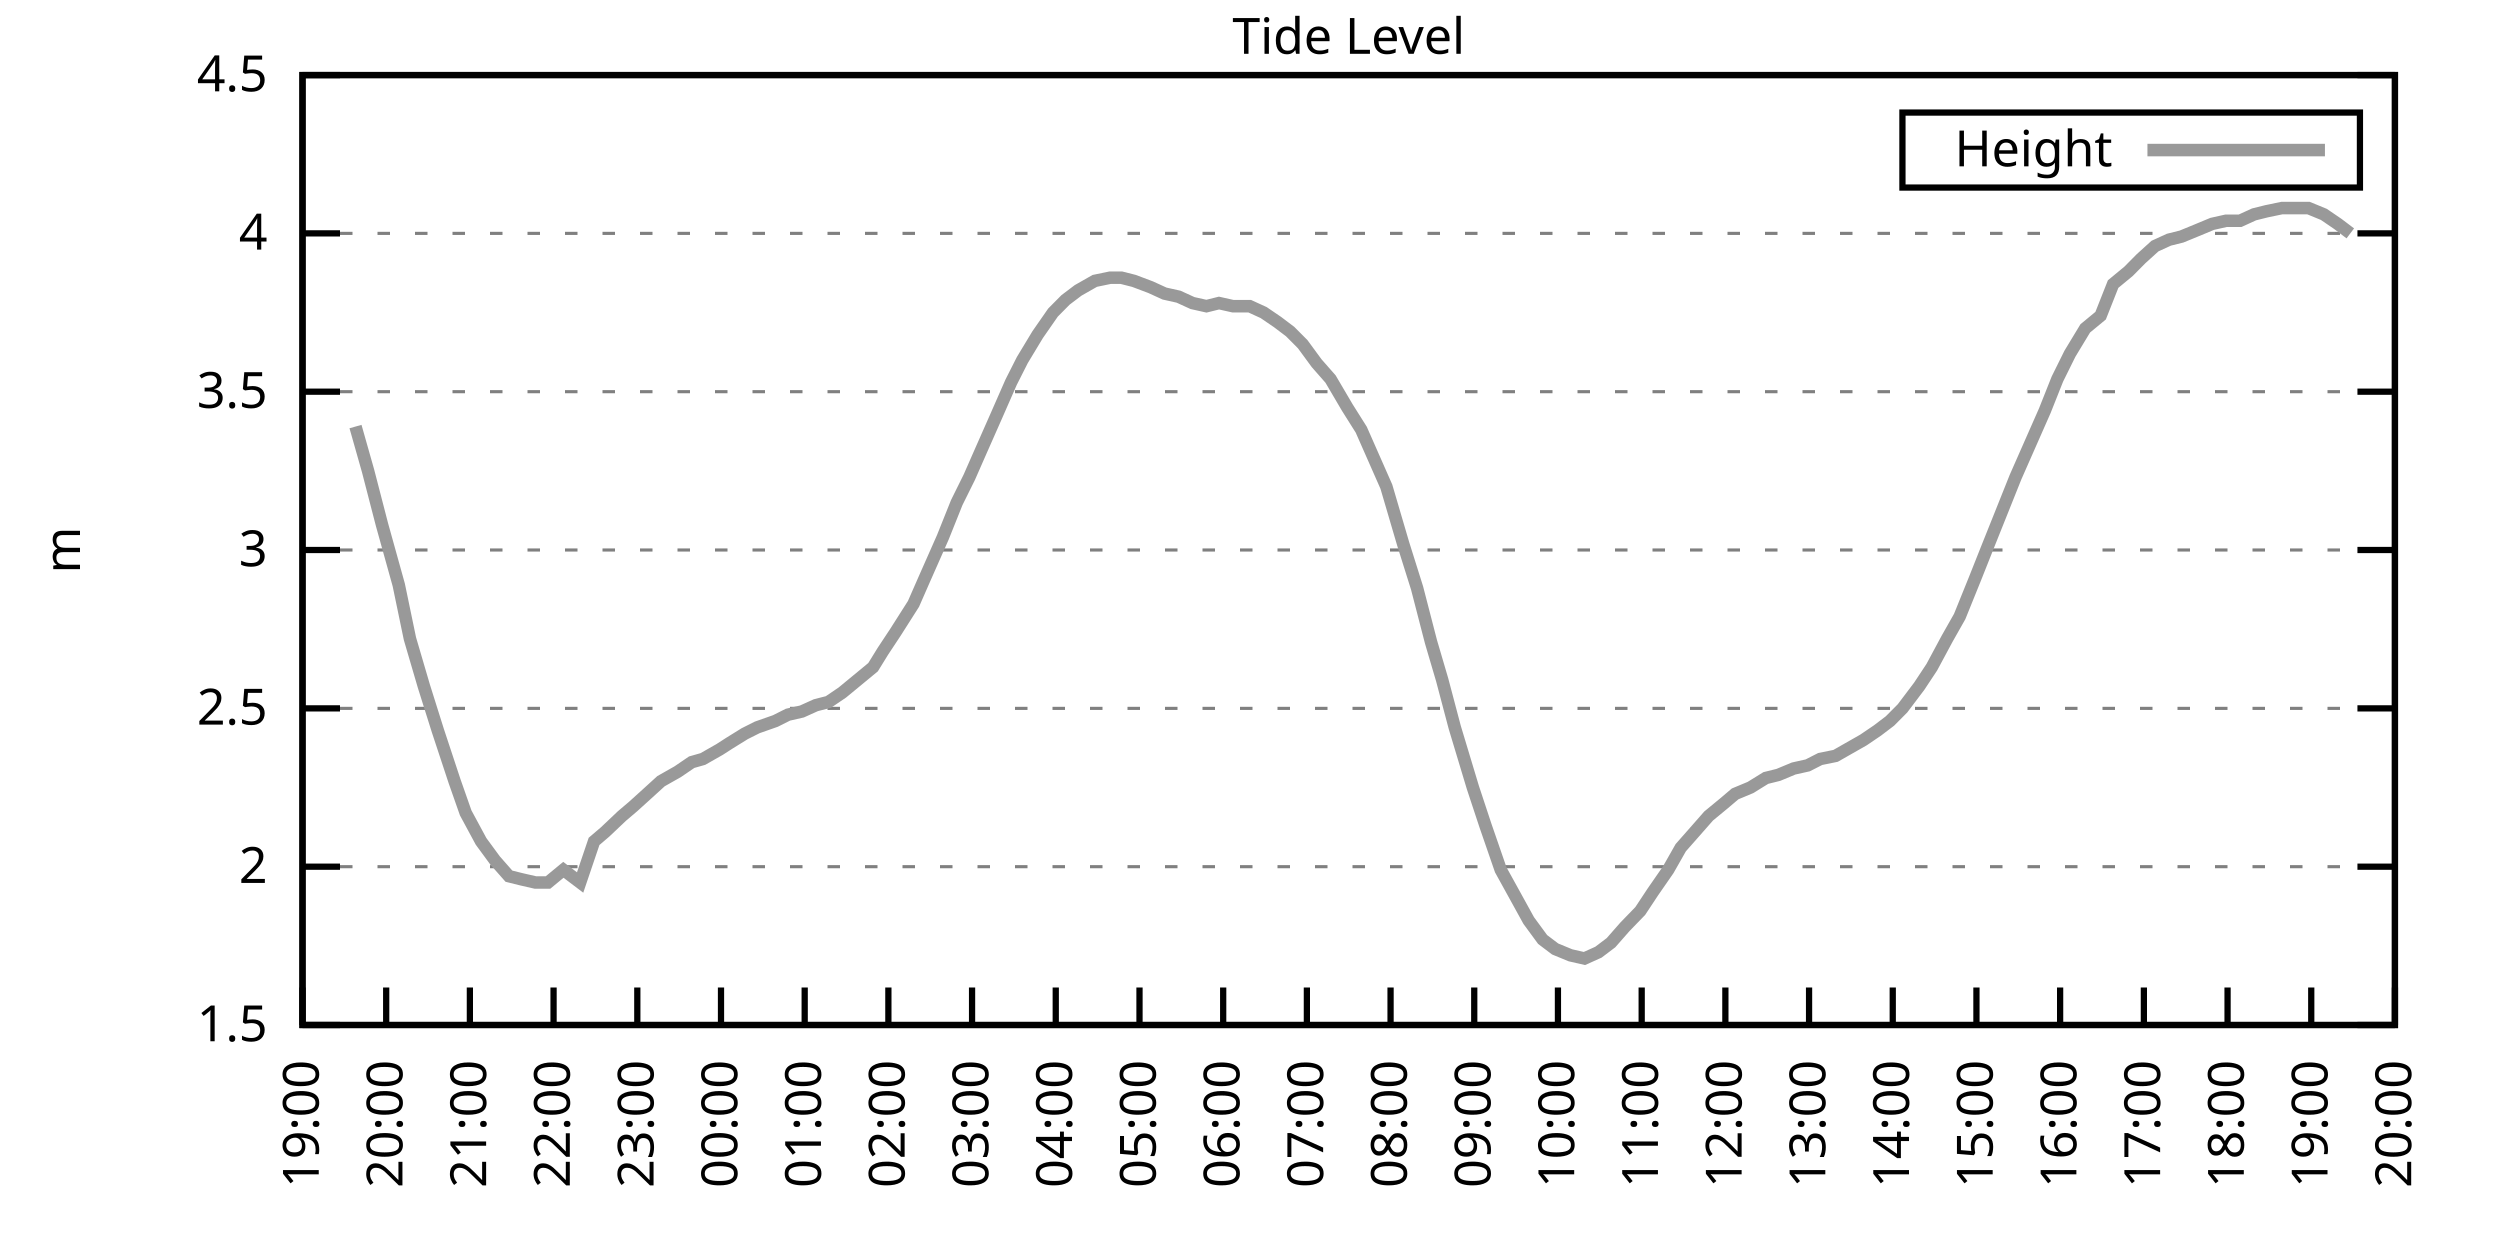
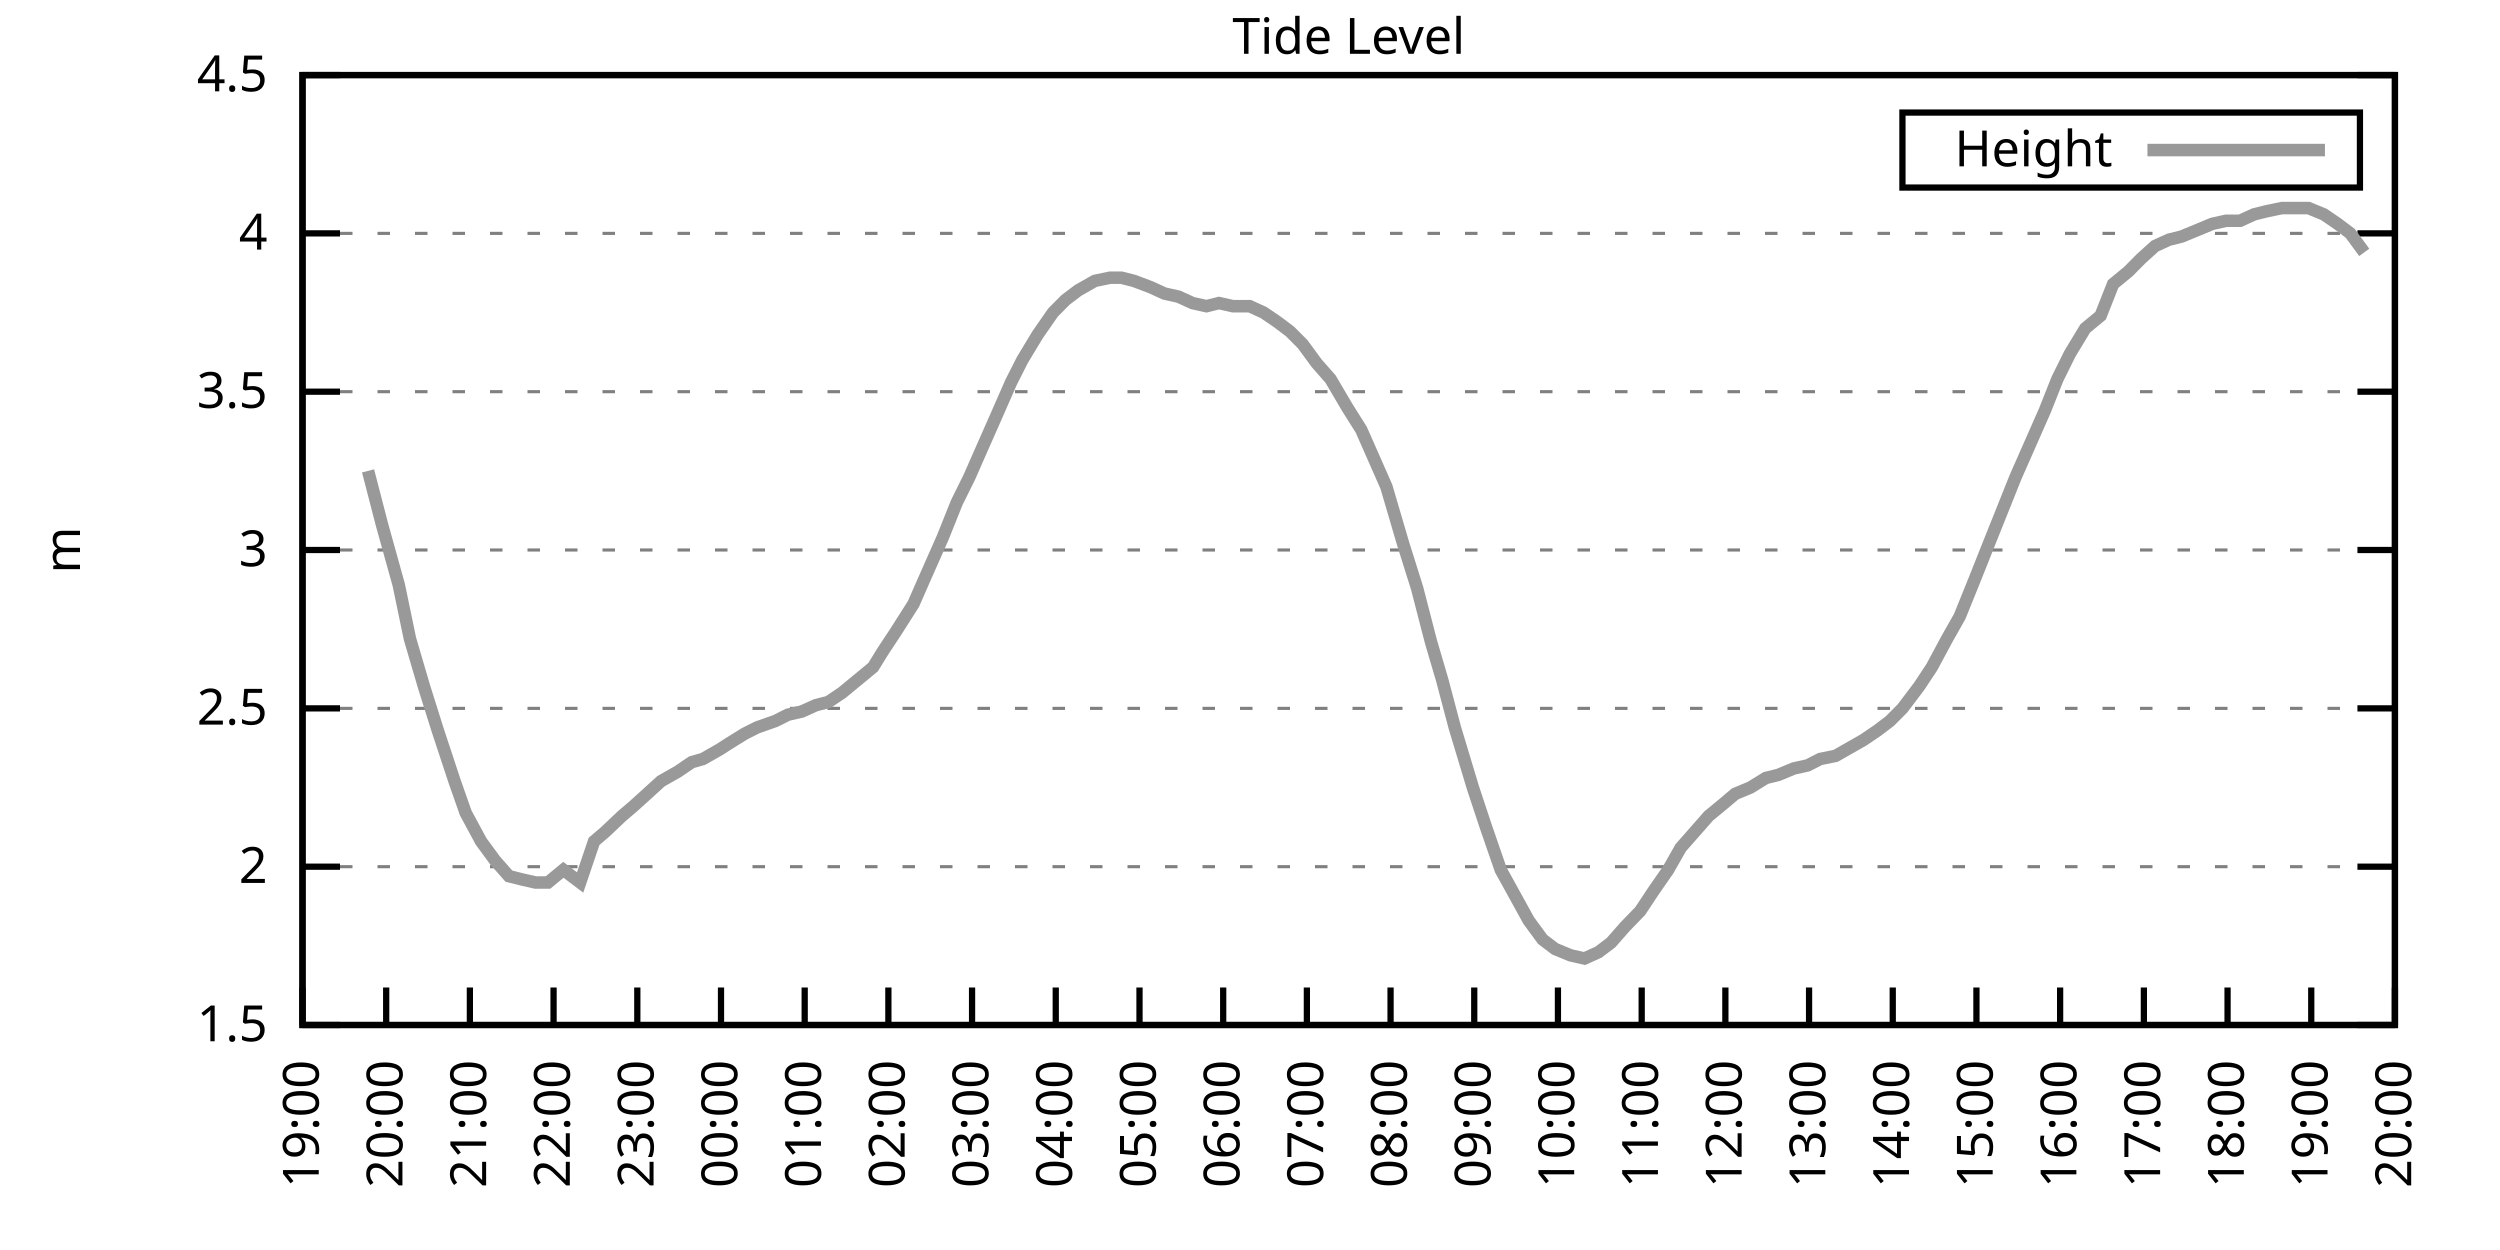
<svg xmlns="http://www.w3.org/2000/svg" xmlns:xlink="http://www.w3.org/1999/xlink" width="400" height="200" viewBox="0 0 400 200">
  <g id="gnuplot_canvas">
    <rect x="0" y="0" width="400" height="200" fill="none" />
    <defs>
      <circle id="gpDot" r="0.5" stroke-width="0.5" stroke="currentColor" />
      <path id="gpPt0" stroke-width="0.333" stroke="currentColor" d="M-1,0 h2 M0,-1 v2" />
      <path id="gpPt1" stroke-width="0.333" stroke="currentColor" d="M-1,-1 L1,1 M1,-1 L-1,1" />
      <path id="gpPt2" stroke-width="0.333" stroke="currentColor" d="M-1,0 L1,0 M0,-1 L0,1 M-1,-1 L1,1 M-1,1 L1,-1" />
      <rect id="gpPt3" stroke-width="0.333" stroke="currentColor" x="-1" y="-1" width="2" height="2" />
      <rect id="gpPt4" stroke-width="0.333" stroke="currentColor" fill="currentColor" x="-1" y="-1" width="2" height="2" />
      <circle id="gpPt5" stroke-width="0.333" stroke="currentColor" cx="0" cy="0" r="1" />
      <use xlink:href="#gpPt5" id="gpPt6" fill="currentColor" stroke="none" />
      <path id="gpPt7" stroke-width="0.333" stroke="currentColor" d="M0,-1.33 L-1.33,0.67 L1.33,0.67 z" />
      <use xlink:href="#gpPt7" id="gpPt8" fill="currentColor" stroke="none" />
      <use xlink:href="#gpPt7" id="gpPt9" stroke="currentColor" transform="rotate(180)" />
      <use xlink:href="#gpPt9" id="gpPt10" fill="currentColor" stroke="none" />
      <use xlink:href="#gpPt3" id="gpPt11" stroke="currentColor" transform="rotate(45)" />
      <use xlink:href="#gpPt11" id="gpPt12" fill="currentColor" stroke="none" />
      <path id="gpPt13" stroke-width="0.333" stroke="currentColor" d="M0,1.330 L1.265,0.411 L0.782,-1.067 L-0.782,-1.076 L-1.265,0.411 z" />
      <use xlink:href="#gpPt13" id="gpPt14" fill="currentColor" stroke="none" />
      <filter id="textbox" filterUnits="objectBoundingBox" x="0" y="0" height="1" width="1">
        <feFlood flood-color="white" flood-opacity="1" result="bgnd" />
        <feComposite in="SourceGraphic" in2="bgnd" operator="atop" />
      </filter>
      <filter id="greybox" filterUnits="objectBoundingBox" x="0" y="0" height="1" width="1">
        <feFlood flood-color="lightgrey" flood-opacity="1" result="grey" />
        <feComposite in="SourceGraphic" in2="grey" operator="atop" />
      </filter>
    </defs>
    <g fill="none" color="white" stroke="currentColor" stroke-width="1.00" stroke-linecap="butt" stroke-linejoin="miter">
</g>
    <g fill="none" color="black" stroke="currentColor" stroke-width="1.00" stroke-linecap="butt" stroke-linejoin="miter">
      <g stroke="none" shape-rendering="crispEdges">
        <polygon fill="rgb(255, 255, 255)" points="48.40,164.00 383.18,164.00 383.18,12.02 48.40,12.02 " />
      </g>
    </g>
    <g fill="none" color="black" stroke="currentColor" stroke-width="1.00" stroke-linecap="butt" stroke-linejoin="miter">
</g>
    <g fill="none" color="black" stroke="black" stroke-width="0.50" stroke-linecap="butt" stroke-linejoin="miter">
</g>
    <g fill="none" color="gray" stroke="currentColor" stroke-width="0.50" stroke-linecap="butt" stroke-linejoin="miter">
      <path stroke="gray" stroke-dasharray="2,4" class="gridline" d="M48.40,164.00 L383.19,164.00  " />
    </g>
    <g fill="none" color="gray" stroke="gray" stroke-width="1.00" stroke-linecap="butt" stroke-linejoin="miter">
</g>
    <g fill="none" color="black" stroke="currentColor" stroke-width="1.00" stroke-linecap="butt" stroke-linejoin="miter">
      <path stroke="black" d="M48.40,164.00 L54.40,164.00 M383.19,164.00 L377.19,164.00  " />
      <g transform="translate(42.80,166.60)" stroke="none" fill="black" font-family="Sans" font-size="8.00" text-anchor="end">
        <text>
          <tspan font-family="Sans"> 1.5</tspan>
        </text>
      </g>
    </g>
    <g fill="none" color="black" stroke="currentColor" stroke-width="1.00" stroke-linecap="butt" stroke-linejoin="miter">
</g>
    <g fill="none" color="black" stroke="black" stroke-width="0.50" stroke-linecap="butt" stroke-linejoin="miter">
</g>
    <g fill="none" color="gray" stroke="currentColor" stroke-width="0.50" stroke-linecap="butt" stroke-linejoin="miter">
      <path stroke="gray" stroke-dasharray="2,4" class="gridline" d="M48.40,138.67 L383.19,138.67  " />
    </g>
    <g fill="none" color="gray" stroke="gray" stroke-width="1.00" stroke-linecap="butt" stroke-linejoin="miter">
</g>
    <g fill="none" color="black" stroke="currentColor" stroke-width="1.00" stroke-linecap="butt" stroke-linejoin="miter">
      <path stroke="black" d="M48.40,138.67 L54.40,138.67 M383.19,138.67 L377.19,138.67  " />
      <g transform="translate(42.80,141.27)" stroke="none" fill="black" font-family="Sans" font-size="8.00" text-anchor="end">
        <text>
          <tspan font-family="Sans"> 2</tspan>
        </text>
      </g>
    </g>
    <g fill="none" color="black" stroke="currentColor" stroke-width="1.00" stroke-linecap="butt" stroke-linejoin="miter">
</g>
    <g fill="none" color="black" stroke="black" stroke-width="0.50" stroke-linecap="butt" stroke-linejoin="miter">
</g>
    <g fill="none" color="gray" stroke="currentColor" stroke-width="0.50" stroke-linecap="butt" stroke-linejoin="miter">
      <path stroke="gray" stroke-dasharray="2,4" class="gridline" d="M48.40,113.34 L383.19,113.34  " />
    </g>
    <g fill="none" color="gray" stroke="gray" stroke-width="1.00" stroke-linecap="butt" stroke-linejoin="miter">
</g>
    <g fill="none" color="black" stroke="currentColor" stroke-width="1.00" stroke-linecap="butt" stroke-linejoin="miter">
      <path stroke="black" d="M48.40,113.34 L54.40,113.34 M383.19,113.34 L377.19,113.34  " />
      <g transform="translate(42.80,115.94)" stroke="none" fill="black" font-family="Sans" font-size="8.00" text-anchor="end">
        <text>
          <tspan font-family="Sans"> 2.5</tspan>
        </text>
      </g>
    </g>
    <g fill="none" color="black" stroke="currentColor" stroke-width="1.00" stroke-linecap="butt" stroke-linejoin="miter">
</g>
    <g fill="none" color="black" stroke="black" stroke-width="0.50" stroke-linecap="butt" stroke-linejoin="miter">
</g>
    <g fill="none" color="gray" stroke="currentColor" stroke-width="0.50" stroke-linecap="butt" stroke-linejoin="miter">
      <path stroke="gray" stroke-dasharray="2,4" class="gridline" d="M48.40,88.00 L383.19,88.00  " />
    </g>
    <g fill="none" color="gray" stroke="gray" stroke-width="1.00" stroke-linecap="butt" stroke-linejoin="miter">
</g>
    <g fill="none" color="black" stroke="currentColor" stroke-width="1.00" stroke-linecap="butt" stroke-linejoin="miter">
      <path stroke="black" d="M48.40,88.00 L54.40,88.00 M383.19,88.00 L377.19,88.00  " />
      <g transform="translate(42.80,90.60)" stroke="none" fill="black" font-family="Sans" font-size="8.00" text-anchor="end">
        <text>
          <tspan font-family="Sans"> 3</tspan>
        </text>
      </g>
    </g>
    <g fill="none" color="black" stroke="currentColor" stroke-width="1.00" stroke-linecap="butt" stroke-linejoin="miter">
</g>
    <g fill="none" color="black" stroke="black" stroke-width="0.50" stroke-linecap="butt" stroke-linejoin="miter">
</g>
    <g fill="none" color="gray" stroke="currentColor" stroke-width="0.50" stroke-linecap="butt" stroke-linejoin="miter">
      <path stroke="gray" stroke-dasharray="2,4" class="gridline" d="M48.40,62.67 L383.19,62.67  " />
    </g>
    <g fill="none" color="gray" stroke="gray" stroke-width="1.00" stroke-linecap="butt" stroke-linejoin="miter">
</g>
    <g fill="none" color="black" stroke="currentColor" stroke-width="1.00" stroke-linecap="butt" stroke-linejoin="miter">
      <path stroke="black" d="M48.40,62.67 L54.40,62.67 M383.19,62.67 L377.19,62.67  " />
      <g transform="translate(42.80,65.27)" stroke="none" fill="black" font-family="Sans" font-size="8.00" text-anchor="end">
        <text>
          <tspan font-family="Sans"> 3.5</tspan>
        </text>
      </g>
    </g>
    <g fill="none" color="black" stroke="currentColor" stroke-width="1.00" stroke-linecap="butt" stroke-linejoin="miter">
</g>
    <g fill="none" color="black" stroke="black" stroke-width="0.50" stroke-linecap="butt" stroke-linejoin="miter">
</g>
    <g fill="none" color="gray" stroke="currentColor" stroke-width="0.50" stroke-linecap="butt" stroke-linejoin="miter">
      <path stroke="gray" stroke-dasharray="2,4" class="gridline" d="M48.40,37.34 L383.19,37.34  " />
    </g>
    <g fill="none" color="gray" stroke="gray" stroke-width="1.00" stroke-linecap="butt" stroke-linejoin="miter">
</g>
    <g fill="none" color="black" stroke="currentColor" stroke-width="1.00" stroke-linecap="butt" stroke-linejoin="miter">
      <path stroke="black" d="M48.40,37.34 L54.40,37.34 M383.19,37.34 L377.19,37.34  " />
      <g transform="translate(42.80,39.94)" stroke="none" fill="black" font-family="Sans" font-size="8.00" text-anchor="end">
        <text>
          <tspan font-family="Sans"> 4</tspan>
        </text>
      </g>
    </g>
    <g fill="none" color="black" stroke="currentColor" stroke-width="1.00" stroke-linecap="butt" stroke-linejoin="miter">
</g>
    <g fill="none" color="black" stroke="black" stroke-width="0.50" stroke-linecap="butt" stroke-linejoin="miter">
</g>
    <g fill="none" color="gray" stroke="currentColor" stroke-width="0.50" stroke-linecap="butt" stroke-linejoin="miter">
      <path stroke="gray" stroke-dasharray="2,4" class="gridline" d="M48.40,12.01 L383.19,12.01  " />
    </g>
    <g fill="none" color="gray" stroke="gray" stroke-width="1.00" stroke-linecap="butt" stroke-linejoin="miter">
</g>
    <g fill="none" color="black" stroke="currentColor" stroke-width="1.00" stroke-linecap="butt" stroke-linejoin="miter">
      <path stroke="black" d="M48.40,12.01 L54.40,12.01 M383.19,12.01 L377.19,12.01  " />
      <g transform="translate(42.80,14.61)" stroke="none" fill="black" font-family="Sans" font-size="8.00" text-anchor="end">
        <text>
          <tspan font-family="Sans"> 4.5</tspan>
        </text>
      </g>
    </g>
    <g fill="none" color="black" stroke="currentColor" stroke-width="1.00" stroke-linecap="butt" stroke-linejoin="miter">
      <path stroke="black" d="M48.40,164.00 L48.40,158.00  " />
      <g transform="translate(51.00,169.60) rotate(270.00)" stroke="none" fill="black" font-family="Sans" font-size="8.00" text-anchor="end">
        <text>
          <tspan font-family="Sans">19:00</tspan>
        </text>
      </g>
    </g>
    <g fill="none" color="black" stroke="currentColor" stroke-width="1.00" stroke-linecap="butt" stroke-linejoin="miter">
      <path stroke="black" d="M61.79,164.00 L61.79,158.00  " />
      <g transform="translate(64.39,169.60) rotate(270.00)" stroke="none" fill="black" font-family="Sans" font-size="8.00" text-anchor="end">
        <text>
          <tspan font-family="Sans">20:00</tspan>
        </text>
      </g>
    </g>
    <g fill="none" color="black" stroke="currentColor" stroke-width="1.00" stroke-linecap="butt" stroke-linejoin="miter">
      <path stroke="black" d="M75.18,164.00 L75.18,158.00  " />
      <g transform="translate(77.78,169.60) rotate(270.00)" stroke="none" fill="black" font-family="Sans" font-size="8.00" text-anchor="end">
        <text>
          <tspan font-family="Sans">21:00</tspan>
        </text>
      </g>
    </g>
    <g fill="none" color="black" stroke="currentColor" stroke-width="1.00" stroke-linecap="butt" stroke-linejoin="miter">
      <path stroke="black" d="M88.57,164.00 L88.57,158.00  " />
      <g transform="translate(91.17,169.60) rotate(270.00)" stroke="none" fill="black" font-family="Sans" font-size="8.00" text-anchor="end">
        <text>
          <tspan font-family="Sans">22:00</tspan>
        </text>
      </g>
    </g>
    <g fill="none" color="black" stroke="currentColor" stroke-width="1.00" stroke-linecap="butt" stroke-linejoin="miter">
      <path stroke="black" d="M101.97,164.00 L101.97,158.00  " />
      <g transform="translate(104.57,169.60) rotate(270.00)" stroke="none" fill="black" font-family="Sans" font-size="8.00" text-anchor="end">
        <text>
          <tspan font-family="Sans">23:00</tspan>
        </text>
      </g>
    </g>
    <g fill="none" color="black" stroke="currentColor" stroke-width="1.00" stroke-linecap="butt" stroke-linejoin="miter">
      <path stroke="black" d="M115.36,164.00 L115.36,158.00  " />
      <g transform="translate(117.96,169.60) rotate(270.00)" stroke="none" fill="black" font-family="Sans" font-size="8.00" text-anchor="end">
        <text>
          <tspan font-family="Sans">00:00</tspan>
        </text>
      </g>
    </g>
    <g fill="none" color="black" stroke="currentColor" stroke-width="1.00" stroke-linecap="butt" stroke-linejoin="miter">
      <path stroke="black" d="M128.75,164.00 L128.75,158.00  " />
      <g transform="translate(131.35,169.60) rotate(270.00)" stroke="none" fill="black" font-family="Sans" font-size="8.00" text-anchor="end">
        <text>
          <tspan font-family="Sans">01:00</tspan>
        </text>
      </g>
    </g>
    <g fill="none" color="black" stroke="currentColor" stroke-width="1.00" stroke-linecap="butt" stroke-linejoin="miter">
      <path stroke="black" d="M142.14,164.00 L142.14,158.00  " />
      <g transform="translate(144.74,169.60) rotate(270.00)" stroke="none" fill="black" font-family="Sans" font-size="8.00" text-anchor="end">
        <text>
          <tspan font-family="Sans">02:00</tspan>
        </text>
      </g>
    </g>
    <g fill="none" color="black" stroke="currentColor" stroke-width="1.00" stroke-linecap="butt" stroke-linejoin="miter">
      <path stroke="black" d="M155.53,164.00 L155.53,158.00  " />
      <g transform="translate(158.13,169.60) rotate(270.00)" stroke="none" fill="black" font-family="Sans" font-size="8.00" text-anchor="end">
        <text>
          <tspan font-family="Sans">03:00</tspan>
        </text>
      </g>
    </g>
    <g fill="none" color="black" stroke="currentColor" stroke-width="1.00" stroke-linecap="butt" stroke-linejoin="miter">
      <path stroke="black" d="M168.92,164.00 L168.92,158.00  " />
      <g transform="translate(171.52,169.60) rotate(270.00)" stroke="none" fill="black" font-family="Sans" font-size="8.00" text-anchor="end">
        <text>
          <tspan font-family="Sans">04:00</tspan>
        </text>
      </g>
    </g>
    <g fill="none" color="black" stroke="currentColor" stroke-width="1.00" stroke-linecap="butt" stroke-linejoin="miter">
      <path stroke="black" d="M182.32,164.00 L182.32,158.00  " />
      <g transform="translate(184.92,169.60) rotate(270.00)" stroke="none" fill="black" font-family="Sans" font-size="8.00" text-anchor="end">
        <text>
          <tspan font-family="Sans">05:00</tspan>
        </text>
      </g>
    </g>
    <g fill="none" color="black" stroke="currentColor" stroke-width="1.00" stroke-linecap="butt" stroke-linejoin="miter">
      <path stroke="black" d="M195.71,164.00 L195.71,158.00  " />
      <g transform="translate(198.31,169.60) rotate(270.00)" stroke="none" fill="black" font-family="Sans" font-size="8.00" text-anchor="end">
        <text>
          <tspan font-family="Sans">06:00</tspan>
        </text>
      </g>
    </g>
    <g fill="none" color="black" stroke="currentColor" stroke-width="1.00" stroke-linecap="butt" stroke-linejoin="miter">
      <path stroke="black" d="M209.10,164.00 L209.10,158.00  " />
      <g transform="translate(211.70,169.60) rotate(270.00)" stroke="none" fill="black" font-family="Sans" font-size="8.00" text-anchor="end">
        <text>
          <tspan font-family="Sans">07:00</tspan>
        </text>
      </g>
    </g>
    <g fill="none" color="black" stroke="currentColor" stroke-width="1.00" stroke-linecap="butt" stroke-linejoin="miter">
      <path stroke="black" d="M222.49,164.00 L222.49,158.00  " />
      <g transform="translate(225.09,169.60) rotate(270.00)" stroke="none" fill="black" font-family="Sans" font-size="8.00" text-anchor="end">
        <text>
          <tspan font-family="Sans">08:00</tspan>
        </text>
      </g>
    </g>
    <g fill="none" color="black" stroke="currentColor" stroke-width="1.00" stroke-linecap="butt" stroke-linejoin="miter">
      <path stroke="black" d="M235.88,164.00 L235.88,158.00  " />
      <g transform="translate(238.48,169.60) rotate(270.00)" stroke="none" fill="black" font-family="Sans" font-size="8.00" text-anchor="end">
        <text>
          <tspan font-family="Sans">09:00</tspan>
        </text>
      </g>
    </g>
    <g fill="none" color="black" stroke="currentColor" stroke-width="1.00" stroke-linecap="butt" stroke-linejoin="miter">
      <path stroke="black" d="M249.27,164.00 L249.27,158.00  " />
      <g transform="translate(251.87,169.60) rotate(270.00)" stroke="none" fill="black" font-family="Sans" font-size="8.00" text-anchor="end">
        <text>
          <tspan font-family="Sans">10:00</tspan>
        </text>
      </g>
    </g>
    <g fill="none" color="black" stroke="currentColor" stroke-width="1.00" stroke-linecap="butt" stroke-linejoin="miter">
      <path stroke="black" d="M262.67,164.00 L262.67,158.00  " />
      <g transform="translate(265.27,169.60) rotate(270.00)" stroke="none" fill="black" font-family="Sans" font-size="8.00" text-anchor="end">
        <text>
          <tspan font-family="Sans">11:00</tspan>
        </text>
      </g>
    </g>
    <g fill="none" color="black" stroke="currentColor" stroke-width="1.00" stroke-linecap="butt" stroke-linejoin="miter">
      <path stroke="black" d="M276.06,164.00 L276.06,158.00  " />
      <g transform="translate(278.66,169.60) rotate(270.00)" stroke="none" fill="black" font-family="Sans" font-size="8.00" text-anchor="end">
        <text>
          <tspan font-family="Sans">12:00</tspan>
        </text>
      </g>
    </g>
    <g fill="none" color="black" stroke="currentColor" stroke-width="1.00" stroke-linecap="butt" stroke-linejoin="miter">
      <path stroke="black" d="M289.45,164.00 L289.45,158.00  " />
      <g transform="translate(292.05,169.60) rotate(270.00)" stroke="none" fill="black" font-family="Sans" font-size="8.00" text-anchor="end">
        <text>
          <tspan font-family="Sans">13:00</tspan>
        </text>
      </g>
    </g>
    <g fill="none" color="black" stroke="currentColor" stroke-width="1.00" stroke-linecap="butt" stroke-linejoin="miter">
      <path stroke="black" d="M302.84,164.00 L302.84,158.00  " />
      <g transform="translate(305.44,169.60) rotate(270.00)" stroke="none" fill="black" font-family="Sans" font-size="8.00" text-anchor="end">
        <text>
          <tspan font-family="Sans">14:00</tspan>
        </text>
      </g>
    </g>
    <g fill="none" color="black" stroke="currentColor" stroke-width="1.00" stroke-linecap="butt" stroke-linejoin="miter">
      <path stroke="black" d="M316.23,164.00 L316.23,158.00  " />
      <g transform="translate(318.83,169.60) rotate(270.00)" stroke="none" fill="black" font-family="Sans" font-size="8.00" text-anchor="end">
        <text>
          <tspan font-family="Sans">15:00</tspan>
        </text>
      </g>
    </g>
    <g fill="none" color="black" stroke="currentColor" stroke-width="1.00" stroke-linecap="butt" stroke-linejoin="miter">
      <path stroke="black" d="M329.62,164.00 L329.62,158.00  " />
      <g transform="translate(332.22,169.60) rotate(270.00)" stroke="none" fill="black" font-family="Sans" font-size="8.00" text-anchor="end">
        <text>
          <tspan font-family="Sans">16:00</tspan>
        </text>
      </g>
    </g>
    <g fill="none" color="black" stroke="currentColor" stroke-width="1.00" stroke-linecap="butt" stroke-linejoin="miter">
      <path stroke="black" d="M343.02,164.00 L343.02,158.00  " />
      <g transform="translate(345.62,169.60) rotate(270.00)" stroke="none" fill="black" font-family="Sans" font-size="8.00" text-anchor="end">
        <text>
          <tspan font-family="Sans">17:00</tspan>
        </text>
      </g>
    </g>
    <g fill="none" color="black" stroke="currentColor" stroke-width="1.00" stroke-linecap="butt" stroke-linejoin="miter">
      <path stroke="black" d="M356.41,164.00 L356.41,158.00  " />
      <g transform="translate(359.01,169.60) rotate(270.00)" stroke="none" fill="black" font-family="Sans" font-size="8.00" text-anchor="end">
        <text>
          <tspan font-family="Sans">18:00</tspan>
        </text>
      </g>
    </g>
    <g fill="none" color="black" stroke="currentColor" stroke-width="1.00" stroke-linecap="butt" stroke-linejoin="miter">
      <path stroke="black" d="M369.80,164.00 L369.80,158.00  " />
      <g transform="translate(372.40,169.60) rotate(270.00)" stroke="none" fill="black" font-family="Sans" font-size="8.00" text-anchor="end">
        <text>
          <tspan font-family="Sans">19:00</tspan>
        </text>
      </g>
    </g>
    <g fill="none" color="black" stroke="currentColor" stroke-width="1.00" stroke-linecap="butt" stroke-linejoin="miter">
      <path stroke="black" d="M383.19,164.00 L383.19,158.00  " />
      <g transform="translate(385.79,169.60) rotate(270.00)" stroke="none" fill="black" font-family="Sans" font-size="8.00" text-anchor="end">
        <text>
          <tspan font-family="Sans">20:00</tspan>
        </text>
      </g>
    </g>
    <g fill="none" color="black" stroke="currentColor" stroke-width="1.00" stroke-linecap="butt" stroke-linejoin="miter">
</g>
    <g fill="none" color="black" stroke="currentColor" stroke-width="1.00" stroke-linecap="butt" stroke-linejoin="miter">
      <path stroke="black" d="M48.40,12.01 L48.40,164.00 L383.19,164.00 L383.19,12.01 L48.40,12.01 Z  " />
    </g>
    <g fill="none" color="black" stroke="currentColor" stroke-width="1.00" stroke-linecap="butt" stroke-linejoin="miter">
</g>
    <g fill="none" color="black" stroke="currentColor" stroke-width="1.00" stroke-linecap="butt" stroke-linejoin="miter">
      <path stroke="black" d="M304.39,30.01 L304.39,18.01 L377.59,18.01 L377.59,30.01 L304.39,30.01 Z  " />
    </g>
    <g id="Tide_level_plot_1">
      <g fill="none" color="white" stroke="black" stroke-width="2.00" stroke-linecap="butt" stroke-linejoin="miter">
</g>
      <g fill="none" color="black" stroke="currentColor" stroke-width="2.00" stroke-linecap="butt" stroke-linejoin="miter">
        <g transform="translate(337.99,26.61)" stroke="none" fill="black" font-family="Sans" font-size="8.00" text-anchor="end">
          <text>
            <tspan font-family="Sans">Height</tspan>
          </text>
        </g>
      </g>
      <g fill="none" color="black" stroke="currentColor" stroke-width="2.00" stroke-linecap="butt" stroke-linejoin="miter">
-         <path stroke="rgb(153, 153, 153)" d="M343.59,24.01 L371.99,24.01 M56.88,68.25 L58.89,75.34 L61.12,83.95 L63.80,93.58 L65.59,102.19 L67.82,109.79   L70.05,116.88 L72.73,124.99 L74.51,130.06 L76.97,134.62 L79.20,137.66 L81.43,140.19 L83.44,140.69 L85.67,141.20   L87.68,141.20 L90.14,139.17 L92.82,141.20 L95.05,134.62 L96.83,133.10 L99.51,130.56 L101.30,129.04 L103.53,127.02   L105.76,124.99 L108.44,123.47 L110.67,121.95 L112.46,121.44 L115.13,119.92 L116.70,118.91 L119.15,117.39 L121.16,116.38   L124.06,115.36 L126.07,114.35 L128.30,113.84 L130.54,112.83 L132.54,112.32 L134.78,110.80 L137.23,108.78 L139.69,106.75   L141.25,104.22 L143.26,101.18 L146.16,96.62 L147.94,92.56 L150.85,85.98 L153.08,80.41 L155.09,76.35 L156.87,72.30   L159.33,66.73 L161.78,61.15 L163.57,57.61 L166.02,53.55 L168.48,50.01 L170.49,47.98 L172.50,46.46 L175.17,44.94   L177.63,44.43 L179.41,44.43 L181.42,44.94 L184.10,45.95 L186.33,46.97 L188.57,47.47 L190.80,48.49 L193.03,48.99   L195.04,48.49 L197.27,48.99 L199.95,48.99 L202.18,50.01 L204.41,51.53 L206.42,53.05 L208.43,55.07 L210.66,58.11   L212.89,60.65 L215.57,65.21 L217.80,68.75 L219.59,72.81 L221.82,77.87 L224.50,86.99 L226.73,94.08 L228.96,102.70   L230.75,108.78 L232.76,116.38 L235.66,126.00 L237.67,132.08 L240.12,139.17 L242.36,143.23 L244.59,147.28 L246.82,150.32   L248.83,151.84 L251.28,152.85 L253.51,153.36 L255.75,152.35 L257.76,150.83 L259.99,148.29 L262.44,145.76 L264.45,142.72   L266.91,139.17 L268.92,135.63 L271.15,133.10 L273.38,130.56 L275.83,128.54 L277.62,127.02 L280.07,126.00 L282.53,124.48   L284.54,123.98 L286.99,122.96 L289.23,122.46 L291.23,121.44 L293.69,120.94 L295.48,119.92 L298.15,118.40 L300.39,116.88   L302.39,115.36 L304.40,113.34 L307.08,109.79 L309.09,106.75 L311.54,102.19 L313.55,98.64 L316.01,92.56 L318.02,87.50   L320.25,81.93 L322.48,76.35 L324.49,71.79 L327.17,65.71 L329.18,60.65 L331.19,56.59 L333.64,52.54 L336.10,50.51   L338.10,45.45 L340.56,43.42 L342.57,41.39 L344.80,39.37 L347.03,38.35 L349.04,37.85 L351.50,36.84 L353.95,35.82   L356.18,35.32 L358.42,35.32 L360.65,34.30 L362.66,33.80 L365.11,33.29 L367.12,33.29 L369.35,33.29 L371.81,34.30   L374.04,35.82 L376.05,37.34  " />
+         <path stroke="rgb(153, 153, 153)" d="M343.59,24.01 L371.99,24.01 M58.89,75.34 L61.12,83.95 L63.80,93.58 L65.59,102.19 L67.82,109.79 L70.05,116.88   L72.73,124.99 L74.51,130.06 L76.97,134.62 L79.20,137.66 L81.43,140.19 L83.44,140.69 L85.67,141.20 L87.68,141.20   L90.14,139.17 L92.82,141.20 L95.05,134.62 L96.83,133.10 L99.51,130.56 L101.30,129.04 L103.53,127.02 L105.76,124.99   L108.44,123.47 L110.67,121.95 L112.46,121.44 L115.13,119.92 L116.70,118.91 L119.15,117.39 L121.16,116.38 L124.06,115.36   L126.07,114.35 L128.30,113.84 L130.54,112.83 L132.54,112.32 L134.78,110.80 L137.23,108.78 L139.69,106.75 L141.25,104.22   L143.26,101.18 L146.16,96.62 L147.94,92.56 L150.85,85.98 L153.08,80.41 L155.09,76.35 L156.87,72.30 L159.33,66.73   L161.78,61.15 L163.57,57.61 L166.02,53.55 L168.48,50.01 L170.49,47.98 L172.50,46.46 L175.17,44.94 L177.63,44.43   L179.41,44.43 L181.42,44.94 L184.10,45.95 L186.33,46.97 L188.57,47.47 L190.80,48.49 L193.03,48.99 L195.04,48.49   L197.27,48.99 L199.95,48.99 L202.18,50.01 L204.41,51.53 L206.42,53.05 L208.43,55.07 L210.66,58.11 L212.89,60.65   L215.57,65.21 L217.80,68.75 L219.59,72.81 L221.82,77.87 L224.50,86.99 L226.73,94.08 L228.96,102.70 L230.75,108.78   L232.76,116.38 L235.66,126.00 L237.67,132.08 L240.12,139.17 L242.36,143.23 L244.59,147.28 L246.82,150.32 L248.83,151.84   L251.28,152.85 L253.51,153.36 L255.75,152.35 L257.76,150.83 L259.99,148.29 L262.44,145.76 L264.45,142.72 L266.91,139.17   L268.92,135.63 L271.15,133.10 L273.38,130.56 L275.83,128.54 L277.62,127.02 L280.07,126.00 L282.53,124.48 L284.54,123.98   L286.99,122.96 L289.23,122.46 L291.23,121.44 L293.69,120.94 L295.48,119.92 L298.15,118.40 L300.39,116.88 L302.39,115.36   L304.40,113.34 L307.08,109.79 L309.09,106.75 L311.54,102.19 L313.55,98.64 L316.01,92.56 L318.02,87.50 L320.25,81.93   L322.48,76.35 L324.49,71.79 L327.17,65.71 L329.18,60.65 L331.19,56.59 L333.64,52.54 L336.10,50.51 L338.10,45.45   L340.56,43.42 L342.57,41.39 L344.80,39.37 L347.03,38.35 L349.04,37.85 L351.50,36.84 L353.95,35.82 L356.18,35.32   L358.42,35.32 L360.65,34.30 L362.66,33.80 L365.11,33.29 L367.12,33.29 L369.35,33.29 L371.81,34.30 L374.04,35.82   L376.05,37.34 L378.28,40.38  " />
      </g>
    </g>
    <g fill="none" color="black" stroke="currentColor" stroke-width="2.00" stroke-linecap="butt" stroke-linejoin="miter">
</g>
    <g fill="none" color="black" stroke="black" stroke-width="1.00" stroke-linecap="butt" stroke-linejoin="miter">
</g>
    <g fill="none" color="black" stroke="currentColor" stroke-width="1.00" stroke-linecap="butt" stroke-linejoin="miter">
      <path stroke="black" d="M48.40,12.01 L48.40,164.00 L383.19,164.00 L383.19,12.01 L48.40,12.01 Z  " />
      <g transform="translate(12.80,88.01) rotate(270.00)" stroke="none" fill="black" font-family="Sans" font-size="8.00" text-anchor="middle">
        <text>
          <tspan font-family="Sans">m</tspan>
        </text>
      </g>
    </g>
    <g fill="none" color="black" stroke="currentColor" stroke-width="1.00" stroke-linecap="butt" stroke-linejoin="miter">
</g>
    <g fill="none" color="black" stroke="currentColor" stroke-width="1.00" stroke-linecap="butt" stroke-linejoin="miter">
      <g transform="translate(215.79,8.61)" stroke="none" fill="black" font-family="Sans" font-size="8.00" text-anchor="middle">
        <text>
          <tspan font-family="Sans">Tide Level</tspan>
        </text>
      </g>
    </g>
    <g fill="none" color="black" stroke="currentColor" stroke-width="1.00" stroke-linecap="butt" stroke-linejoin="miter">
</g>
  </g>
</svg>
